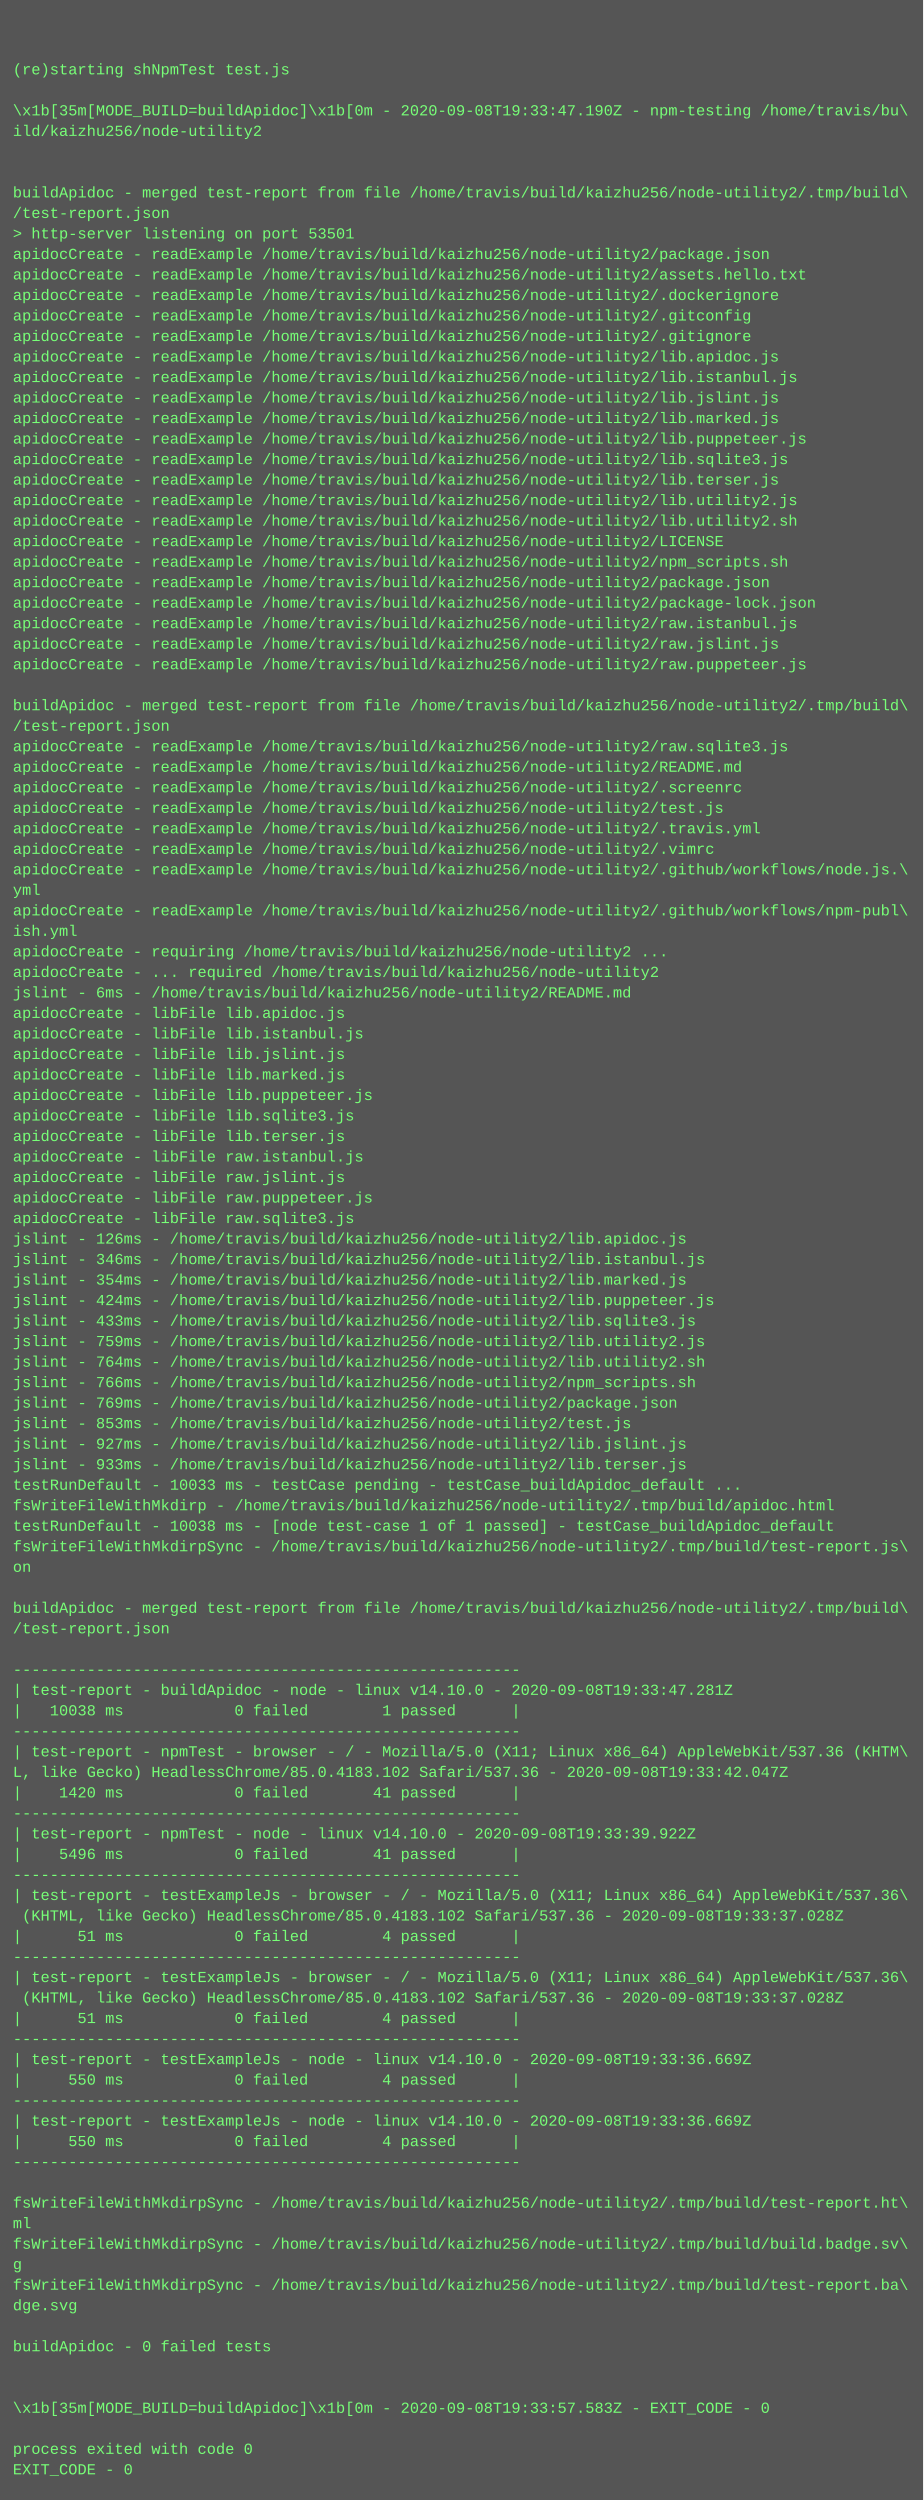
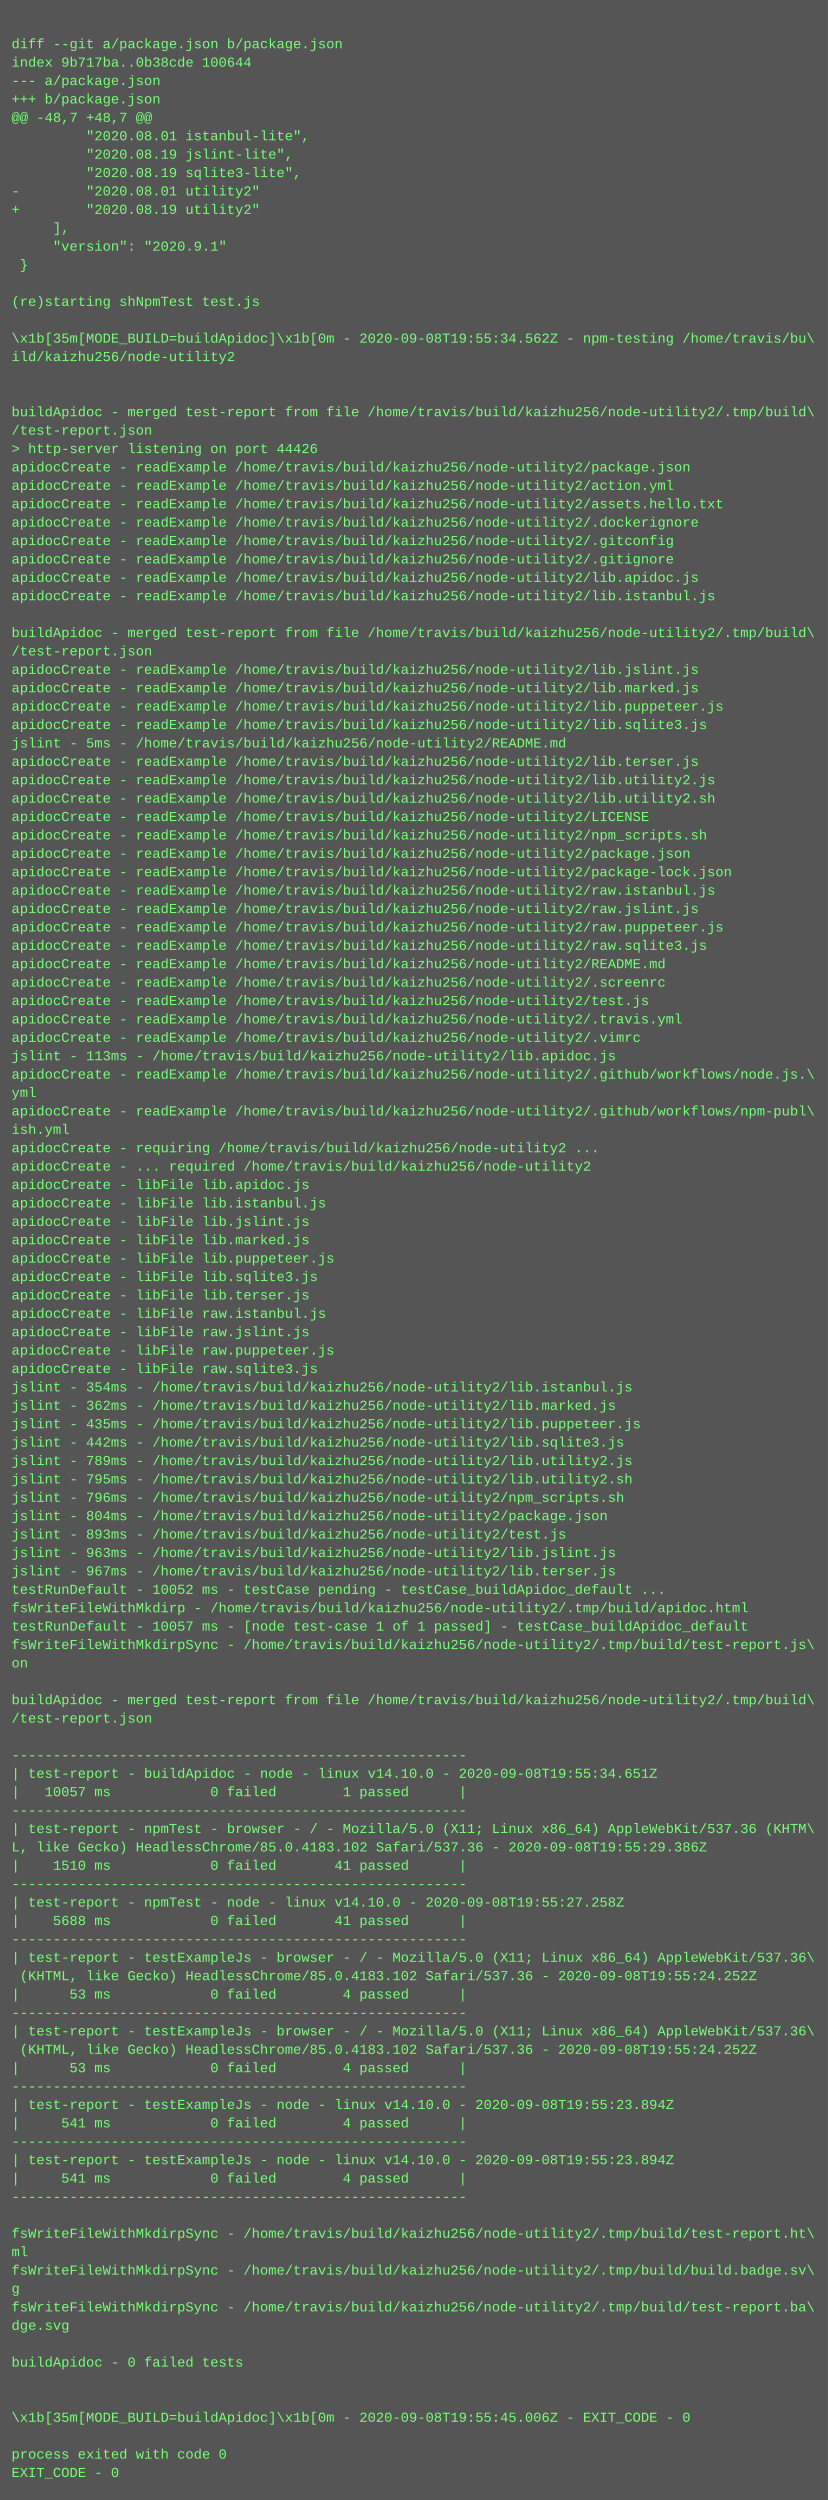
- <svg xmlns="http://www.w3.org/2000/svg" height="1950" width="720">
-   <rect height="1950" fill="#555" width="720" />
+ <svg xmlns="http://www.w3.org/2000/svg" height="2174" width="720">
+   <rect height="2174" fill="#555" width="720" />
  <text fill="#7f7" font-family="Courier New" font-size="12" xml:space="preserve">
    <tspan x="10" y="26" />
-     <tspan x="10" y="42" />
-     <tspan x="10" y="58">(re)starting shNpmTest test.js</tspan>
-     <tspan x="10" y="74" />
-     <tspan x="10" y="90">\x1b[35m[MODE_BUILD=buildApidoc]\x1b[0m - 2020-09-08T19:33:47.190Z - npm-testing /home/travis/bu\</tspan>
-     <tspan x="10" y="106">ild/kaizhu256/node-utility2</tspan>
-     <tspan x="10" y="122" />
-     <tspan x="10" y="138" />
-     <tspan x="10" y="154">buildApidoc - merged test-report from file /home/travis/build/kaizhu256/node-utility2/.tmp/build\</tspan>
-     <tspan x="10" y="170">/test-report.json</tspan>
-     <tspan x="10" y="186">&gt; http-server listening on port 53501</tspan>
-     <tspan x="10" y="202">apidocCreate - readExample /home/travis/build/kaizhu256/node-utility2/package.json</tspan>
-     <tspan x="10" y="218">apidocCreate - readExample /home/travis/build/kaizhu256/node-utility2/assets.hello.txt</tspan>
-     <tspan x="10" y="234">apidocCreate - readExample /home/travis/build/kaizhu256/node-utility2/.dockerignore</tspan>
-     <tspan x="10" y="250">apidocCreate - readExample /home/travis/build/kaizhu256/node-utility2/.gitconfig</tspan>
-     <tspan x="10" y="266">apidocCreate - readExample /home/travis/build/kaizhu256/node-utility2/.gitignore</tspan>
-     <tspan x="10" y="282">apidocCreate - readExample /home/travis/build/kaizhu256/node-utility2/lib.apidoc.js</tspan>
-     <tspan x="10" y="298">apidocCreate - readExample /home/travis/build/kaizhu256/node-utility2/lib.istanbul.js</tspan>
-     <tspan x="10" y="314">apidocCreate - readExample /home/travis/build/kaizhu256/node-utility2/lib.jslint.js</tspan>
-     <tspan x="10" y="330">apidocCreate - readExample /home/travis/build/kaizhu256/node-utility2/lib.marked.js</tspan>
-     <tspan x="10" y="346">apidocCreate - readExample /home/travis/build/kaizhu256/node-utility2/lib.puppeteer.js</tspan>
-     <tspan x="10" y="362">apidocCreate - readExample /home/travis/build/kaizhu256/node-utility2/lib.sqlite3.js</tspan>
-     <tspan x="10" y="378">apidocCreate - readExample /home/travis/build/kaizhu256/node-utility2/lib.terser.js</tspan>
-     <tspan x="10" y="394">apidocCreate - readExample /home/travis/build/kaizhu256/node-utility2/lib.utility2.js</tspan>
-     <tspan x="10" y="410">apidocCreate - readExample /home/travis/build/kaizhu256/node-utility2/lib.utility2.sh</tspan>
-     <tspan x="10" y="426">apidocCreate - readExample /home/travis/build/kaizhu256/node-utility2/LICENSE</tspan>
-     <tspan x="10" y="442">apidocCreate - readExample /home/travis/build/kaizhu256/node-utility2/npm_scripts.sh</tspan>
-     <tspan x="10" y="458">apidocCreate - readExample /home/travis/build/kaizhu256/node-utility2/package.json</tspan>
-     <tspan x="10" y="474">apidocCreate - readExample /home/travis/build/kaizhu256/node-utility2/package-lock.json</tspan>
-     <tspan x="10" y="490">apidocCreate - readExample /home/travis/build/kaizhu256/node-utility2/raw.istanbul.js</tspan>
-     <tspan x="10" y="506">apidocCreate - readExample /home/travis/build/kaizhu256/node-utility2/raw.jslint.js</tspan>
-     <tspan x="10" y="522">apidocCreate - readExample /home/travis/build/kaizhu256/node-utility2/raw.puppeteer.js</tspan>
+     <tspan x="10" y="42">diff --git a/package.json b/package.json</tspan>
+     <tspan x="10" y="58">index 9b717ba..0b38cde 100644</tspan>
+     <tspan x="10" y="74">--- a/package.json</tspan>
+     <tspan x="10" y="90">+++ b/package.json</tspan>
+     <tspan x="10" y="106">@@ -48,7 +48,7 @@</tspan>
+     <tspan x="10" y="122">         "2020.08.01 istanbul-lite",</tspan>
+     <tspan x="10" y="138">         "2020.08.19 jslint-lite",</tspan>
+     <tspan x="10" y="154">         "2020.08.19 sqlite3-lite",</tspan>
+     <tspan x="10" y="170">-        "2020.08.01 utility2"</tspan>
+     <tspan x="10" y="186">+        "2020.08.19 utility2"</tspan>
+     <tspan x="10" y="202">     ],</tspan>
+     <tspan x="10" y="218">     "version": "2020.9.1"</tspan>
+     <tspan x="10" y="234"> }</tspan>
+     <tspan x="10" y="250" />
+     <tspan x="10" y="266">(re)starting shNpmTest test.js</tspan>
+     <tspan x="10" y="282" />
+     <tspan x="10" y="298">\x1b[35m[MODE_BUILD=buildApidoc]\x1b[0m - 2020-09-08T19:55:34.562Z - npm-testing /home/travis/bu\</tspan>
+     <tspan x="10" y="314">ild/kaizhu256/node-utility2</tspan>
+     <tspan x="10" y="330" />
+     <tspan x="10" y="346" />
+     <tspan x="10" y="362">buildApidoc - merged test-report from file /home/travis/build/kaizhu256/node-utility2/.tmp/build\</tspan>
+     <tspan x="10" y="378">/test-report.json</tspan>
+     <tspan x="10" y="394">&gt; http-server listening on port 44426</tspan>
+     <tspan x="10" y="410">apidocCreate - readExample /home/travis/build/kaizhu256/node-utility2/package.json</tspan>
+     <tspan x="10" y="426">apidocCreate - readExample /home/travis/build/kaizhu256/node-utility2/action.yml</tspan>
+     <tspan x="10" y="442">apidocCreate - readExample /home/travis/build/kaizhu256/node-utility2/assets.hello.txt</tspan>
+     <tspan x="10" y="458">apidocCreate - readExample /home/travis/build/kaizhu256/node-utility2/.dockerignore</tspan>
+     <tspan x="10" y="474">apidocCreate - readExample /home/travis/build/kaizhu256/node-utility2/.gitconfig</tspan>
+     <tspan x="10" y="490">apidocCreate - readExample /home/travis/build/kaizhu256/node-utility2/.gitignore</tspan>
+     <tspan x="10" y="506">apidocCreate - readExample /home/travis/build/kaizhu256/node-utility2/lib.apidoc.js</tspan>
+     <tspan x="10" y="522">apidocCreate - readExample /home/travis/build/kaizhu256/node-utility2/lib.istanbul.js</tspan>
    <tspan x="10" y="538" />
    <tspan x="10" y="554">buildApidoc - merged test-report from file /home/travis/build/kaizhu256/node-utility2/.tmp/build\</tspan>
    <tspan x="10" y="570">/test-report.json</tspan>
-     <tspan x="10" y="586">apidocCreate - readExample /home/travis/build/kaizhu256/node-utility2/raw.sqlite3.js</tspan>
-     <tspan x="10" y="602">apidocCreate - readExample /home/travis/build/kaizhu256/node-utility2/README.md</tspan>
-     <tspan x="10" y="618">apidocCreate - readExample /home/travis/build/kaizhu256/node-utility2/.screenrc</tspan>
-     <tspan x="10" y="634">apidocCreate - readExample /home/travis/build/kaizhu256/node-utility2/test.js</tspan>
-     <tspan x="10" y="650">apidocCreate - readExample /home/travis/build/kaizhu256/node-utility2/.travis.yml</tspan>
-     <tspan x="10" y="666">apidocCreate - readExample /home/travis/build/kaizhu256/node-utility2/.vimrc</tspan>
-     <tspan x="10" y="682">apidocCreate - readExample /home/travis/build/kaizhu256/node-utility2/.github/workflows/node.js.\</tspan>
-     <tspan x="10" y="698">yml</tspan>
-     <tspan x="10" y="714">apidocCreate - readExample /home/travis/build/kaizhu256/node-utility2/.github/workflows/npm-publ\</tspan>
-     <tspan x="10" y="730">ish.yml</tspan>
-     <tspan x="10" y="746">apidocCreate - requiring /home/travis/build/kaizhu256/node-utility2 ...</tspan>
-     <tspan x="10" y="762">apidocCreate - ... required /home/travis/build/kaizhu256/node-utility2</tspan>
-     <tspan x="10" y="778">jslint - 6ms - /home/travis/build/kaizhu256/node-utility2/README.md</tspan>
-     <tspan x="10" y="794">apidocCreate - libFile lib.apidoc.js</tspan>
-     <tspan x="10" y="810">apidocCreate - libFile lib.istanbul.js</tspan>
-     <tspan x="10" y="826">apidocCreate - libFile lib.jslint.js</tspan>
-     <tspan x="10" y="842">apidocCreate - libFile lib.marked.js</tspan>
-     <tspan x="10" y="858">apidocCreate - libFile lib.puppeteer.js</tspan>
-     <tspan x="10" y="874">apidocCreate - libFile lib.sqlite3.js</tspan>
-     <tspan x="10" y="890">apidocCreate - libFile lib.terser.js</tspan>
-     <tspan x="10" y="906">apidocCreate - libFile raw.istanbul.js</tspan>
-     <tspan x="10" y="922">apidocCreate - libFile raw.jslint.js</tspan>
-     <tspan x="10" y="938">apidocCreate - libFile raw.puppeteer.js</tspan>
-     <tspan x="10" y="954">apidocCreate - libFile raw.sqlite3.js</tspan>
-     <tspan x="10" y="970">jslint - 126ms - /home/travis/build/kaizhu256/node-utility2/lib.apidoc.js</tspan>
-     <tspan x="10" y="986">jslint - 346ms - /home/travis/build/kaizhu256/node-utility2/lib.istanbul.js</tspan>
-     <tspan x="10" y="1002">jslint - 354ms - /home/travis/build/kaizhu256/node-utility2/lib.marked.js</tspan>
-     <tspan x="10" y="1018">jslint - 424ms - /home/travis/build/kaizhu256/node-utility2/lib.puppeteer.js</tspan>
-     <tspan x="10" y="1034">jslint - 433ms - /home/travis/build/kaizhu256/node-utility2/lib.sqlite3.js</tspan>
-     <tspan x="10" y="1050">jslint - 759ms - /home/travis/build/kaizhu256/node-utility2/lib.utility2.js</tspan>
-     <tspan x="10" y="1066">jslint - 764ms - /home/travis/build/kaizhu256/node-utility2/lib.utility2.sh</tspan>
-     <tspan x="10" y="1082">jslint - 766ms - /home/travis/build/kaizhu256/node-utility2/npm_scripts.sh</tspan>
-     <tspan x="10" y="1098">jslint - 769ms - /home/travis/build/kaizhu256/node-utility2/package.json</tspan>
-     <tspan x="10" y="1114">jslint - 853ms - /home/travis/build/kaizhu256/node-utility2/test.js</tspan>
-     <tspan x="10" y="1130">jslint - 927ms - /home/travis/build/kaizhu256/node-utility2/lib.jslint.js</tspan>
-     <tspan x="10" y="1146">jslint - 933ms - /home/travis/build/kaizhu256/node-utility2/lib.terser.js</tspan>
-     <tspan x="10" y="1162">testRunDefault - 10033 ms - testCase pending - testCase_buildApidoc_default ...</tspan>
-     <tspan x="10" y="1178">fsWriteFileWithMkdirp - /home/travis/build/kaizhu256/node-utility2/.tmp/build/apidoc.html</tspan>
-     <tspan x="10" y="1194">testRunDefault - 10038 ms - [node test-case 1 of 1 passed] - testCase_buildApidoc_default</tspan>
-     <tspan x="10" y="1210">fsWriteFileWithMkdirpSync - /home/travis/build/kaizhu256/node-utility2/.tmp/build/test-report.js\</tspan>
-     <tspan x="10" y="1226">on</tspan>
-     <tspan x="10" y="1242" />
-     <tspan x="10" y="1258">buildApidoc - merged test-report from file /home/travis/build/kaizhu256/node-utility2/.tmp/build\</tspan>
-     <tspan x="10" y="1274">/test-report.json</tspan>
-     <tspan x="10" y="1290" />
-     <tspan x="10" y="1306">-------------------------------------------------------</tspan>
-     <tspan x="10" y="1322">| test-report - buildApidoc - node - linux v14.10.0 - 2020-09-08T19:33:47.281Z</tspan>
-     <tspan x="10" y="1338">|   10038 ms            0 failed        1 passed      |</tspan>
-     <tspan x="10" y="1354">-------------------------------------------------------</tspan>
-     <tspan x="10" y="1370">| test-report - npmTest - browser - / - Mozilla/5.0 (X11; Linux x86_64) AppleWebKit/537.36 (KHTM\</tspan>
-     <tspan x="10" y="1386">L, like Gecko) HeadlessChrome/85.0.4183.102 Safari/537.36 - 2020-09-08T19:33:42.047Z</tspan>
-     <tspan x="10" y="1402">|    1420 ms            0 failed       41 passed      |</tspan>
-     <tspan x="10" y="1418">-------------------------------------------------------</tspan>
-     <tspan x="10" y="1434">| test-report - npmTest - node - linux v14.10.0 - 2020-09-08T19:33:39.922Z</tspan>
-     <tspan x="10" y="1450">|    5496 ms            0 failed       41 passed      |</tspan>
-     <tspan x="10" y="1466">-------------------------------------------------------</tspan>
-     <tspan x="10" y="1482">| test-report - testExampleJs - browser - / - Mozilla/5.0 (X11; Linux x86_64) AppleWebKit/537.36\</tspan>
-     <tspan x="10" y="1498"> (KHTML, like Gecko) HeadlessChrome/85.0.4183.102 Safari/537.36 - 2020-09-08T19:33:37.028Z</tspan>
-     <tspan x="10" y="1514">|      51 ms            0 failed        4 passed      |</tspan>
+     <tspan x="10" y="586">apidocCreate - readExample /home/travis/build/kaizhu256/node-utility2/lib.jslint.js</tspan>
+     <tspan x="10" y="602">apidocCreate - readExample /home/travis/build/kaizhu256/node-utility2/lib.marked.js</tspan>
+     <tspan x="10" y="618">apidocCreate - readExample /home/travis/build/kaizhu256/node-utility2/lib.puppeteer.js</tspan>
+     <tspan x="10" y="634">apidocCreate - readExample /home/travis/build/kaizhu256/node-utility2/lib.sqlite3.js</tspan>
+     <tspan x="10" y="650">jslint - 5ms - /home/travis/build/kaizhu256/node-utility2/README.md</tspan>
+     <tspan x="10" y="666">apidocCreate - readExample /home/travis/build/kaizhu256/node-utility2/lib.terser.js</tspan>
+     <tspan x="10" y="682">apidocCreate - readExample /home/travis/build/kaizhu256/node-utility2/lib.utility2.js</tspan>
+     <tspan x="10" y="698">apidocCreate - readExample /home/travis/build/kaizhu256/node-utility2/lib.utility2.sh</tspan>
+     <tspan x="10" y="714">apidocCreate - readExample /home/travis/build/kaizhu256/node-utility2/LICENSE</tspan>
+     <tspan x="10" y="730">apidocCreate - readExample /home/travis/build/kaizhu256/node-utility2/npm_scripts.sh</tspan>
+     <tspan x="10" y="746">apidocCreate - readExample /home/travis/build/kaizhu256/node-utility2/package.json</tspan>
+     <tspan x="10" y="762">apidocCreate - readExample /home/travis/build/kaizhu256/node-utility2/package-lock.json</tspan>
+     <tspan x="10" y="778">apidocCreate - readExample /home/travis/build/kaizhu256/node-utility2/raw.istanbul.js</tspan>
+     <tspan x="10" y="794">apidocCreate - readExample /home/travis/build/kaizhu256/node-utility2/raw.jslint.js</tspan>
+     <tspan x="10" y="810">apidocCreate - readExample /home/travis/build/kaizhu256/node-utility2/raw.puppeteer.js</tspan>
+     <tspan x="10" y="826">apidocCreate - readExample /home/travis/build/kaizhu256/node-utility2/raw.sqlite3.js</tspan>
+     <tspan x="10" y="842">apidocCreate - readExample /home/travis/build/kaizhu256/node-utility2/README.md</tspan>
+     <tspan x="10" y="858">apidocCreate - readExample /home/travis/build/kaizhu256/node-utility2/.screenrc</tspan>
+     <tspan x="10" y="874">apidocCreate - readExample /home/travis/build/kaizhu256/node-utility2/test.js</tspan>
+     <tspan x="10" y="890">apidocCreate - readExample /home/travis/build/kaizhu256/node-utility2/.travis.yml</tspan>
+     <tspan x="10" y="906">apidocCreate - readExample /home/travis/build/kaizhu256/node-utility2/.vimrc</tspan>
+     <tspan x="10" y="922">jslint - 113ms - /home/travis/build/kaizhu256/node-utility2/lib.apidoc.js</tspan>
+     <tspan x="10" y="938">apidocCreate - readExample /home/travis/build/kaizhu256/node-utility2/.github/workflows/node.js.\</tspan>
+     <tspan x="10" y="954">yml</tspan>
+     <tspan x="10" y="970">apidocCreate - readExample /home/travis/build/kaizhu256/node-utility2/.github/workflows/npm-publ\</tspan>
+     <tspan x="10" y="986">ish.yml</tspan>
+     <tspan x="10" y="1002">apidocCreate - requiring /home/travis/build/kaizhu256/node-utility2 ...</tspan>
+     <tspan x="10" y="1018">apidocCreate - ... required /home/travis/build/kaizhu256/node-utility2</tspan>
+     <tspan x="10" y="1034">apidocCreate - libFile lib.apidoc.js</tspan>
+     <tspan x="10" y="1050">apidocCreate - libFile lib.istanbul.js</tspan>
+     <tspan x="10" y="1066">apidocCreate - libFile lib.jslint.js</tspan>
+     <tspan x="10" y="1082">apidocCreate - libFile lib.marked.js</tspan>
+     <tspan x="10" y="1098">apidocCreate - libFile lib.puppeteer.js</tspan>
+     <tspan x="10" y="1114">apidocCreate - libFile lib.sqlite3.js</tspan>
+     <tspan x="10" y="1130">apidocCreate - libFile lib.terser.js</tspan>
+     <tspan x="10" y="1146">apidocCreate - libFile raw.istanbul.js</tspan>
+     <tspan x="10" y="1162">apidocCreate - libFile raw.jslint.js</tspan>
+     <tspan x="10" y="1178">apidocCreate - libFile raw.puppeteer.js</tspan>
+     <tspan x="10" y="1194">apidocCreate - libFile raw.sqlite3.js</tspan>
+     <tspan x="10" y="1210">jslint - 354ms - /home/travis/build/kaizhu256/node-utility2/lib.istanbul.js</tspan>
+     <tspan x="10" y="1226">jslint - 362ms - /home/travis/build/kaizhu256/node-utility2/lib.marked.js</tspan>
+     <tspan x="10" y="1242">jslint - 435ms - /home/travis/build/kaizhu256/node-utility2/lib.puppeteer.js</tspan>
+     <tspan x="10" y="1258">jslint - 442ms - /home/travis/build/kaizhu256/node-utility2/lib.sqlite3.js</tspan>
+     <tspan x="10" y="1274">jslint - 789ms - /home/travis/build/kaizhu256/node-utility2/lib.utility2.js</tspan>
+     <tspan x="10" y="1290">jslint - 795ms - /home/travis/build/kaizhu256/node-utility2/lib.utility2.sh</tspan>
+     <tspan x="10" y="1306">jslint - 796ms - /home/travis/build/kaizhu256/node-utility2/npm_scripts.sh</tspan>
+     <tspan x="10" y="1322">jslint - 804ms - /home/travis/build/kaizhu256/node-utility2/package.json</tspan>
+     <tspan x="10" y="1338">jslint - 893ms - /home/travis/build/kaizhu256/node-utility2/test.js</tspan>
+     <tspan x="10" y="1354">jslint - 963ms - /home/travis/build/kaizhu256/node-utility2/lib.jslint.js</tspan>
+     <tspan x="10" y="1370">jslint - 967ms - /home/travis/build/kaizhu256/node-utility2/lib.terser.js</tspan>
+     <tspan x="10" y="1386">testRunDefault - 10052 ms - testCase pending - testCase_buildApidoc_default ...</tspan>
+     <tspan x="10" y="1402">fsWriteFileWithMkdirp - /home/travis/build/kaizhu256/node-utility2/.tmp/build/apidoc.html</tspan>
+     <tspan x="10" y="1418">testRunDefault - 10057 ms - [node test-case 1 of 1 passed] - testCase_buildApidoc_default</tspan>
+     <tspan x="10" y="1434">fsWriteFileWithMkdirpSync - /home/travis/build/kaizhu256/node-utility2/.tmp/build/test-report.js\</tspan>
+     <tspan x="10" y="1450">on</tspan>
+     <tspan x="10" y="1466" />
+     <tspan x="10" y="1482">buildApidoc - merged test-report from file /home/travis/build/kaizhu256/node-utility2/.tmp/build\</tspan>
+     <tspan x="10" y="1498">/test-report.json</tspan>
+     <tspan x="10" y="1514" />
    <tspan x="10" y="1530">-------------------------------------------------------</tspan>
-     <tspan x="10" y="1546">| test-report - testExampleJs - browser - / - Mozilla/5.0 (X11; Linux x86_64) AppleWebKit/537.36\</tspan>
-     <tspan x="10" y="1562"> (KHTML, like Gecko) HeadlessChrome/85.0.4183.102 Safari/537.36 - 2020-09-08T19:33:37.028Z</tspan>
-     <tspan x="10" y="1578">|      51 ms            0 failed        4 passed      |</tspan>
-     <tspan x="10" y="1594">-------------------------------------------------------</tspan>
-     <tspan x="10" y="1610">| test-report - testExampleJs - node - linux v14.10.0 - 2020-09-08T19:33:36.669Z</tspan>
-     <tspan x="10" y="1626">|     550 ms            0 failed        4 passed      |</tspan>
+     <tspan x="10" y="1546">| test-report - buildApidoc - node - linux v14.10.0 - 2020-09-08T19:55:34.651Z</tspan>
+     <tspan x="10" y="1562">|   10057 ms            0 failed        1 passed      |</tspan>
+     <tspan x="10" y="1578">-------------------------------------------------------</tspan>
+     <tspan x="10" y="1594">| test-report - npmTest - browser - / - Mozilla/5.0 (X11; Linux x86_64) AppleWebKit/537.36 (KHTM\</tspan>
+     <tspan x="10" y="1610">L, like Gecko) HeadlessChrome/85.0.4183.102 Safari/537.36 - 2020-09-08T19:55:29.386Z</tspan>
+     <tspan x="10" y="1626">|    1510 ms            0 failed       41 passed      |</tspan>
    <tspan x="10" y="1642">-------------------------------------------------------</tspan>
-     <tspan x="10" y="1658">| test-report - testExampleJs - node - linux v14.10.0 - 2020-09-08T19:33:36.669Z</tspan>
-     <tspan x="10" y="1674">|     550 ms            0 failed        4 passed      |</tspan>
+     <tspan x="10" y="1658">| test-report - npmTest - node - linux v14.10.0 - 2020-09-08T19:55:27.258Z</tspan>
+     <tspan x="10" y="1674">|    5688 ms            0 failed       41 passed      |</tspan>
    <tspan x="10" y="1690">-------------------------------------------------------</tspan>
-     <tspan x="10" y="1706" />
-     <tspan x="10" y="1722">fsWriteFileWithMkdirpSync - /home/travis/build/kaizhu256/node-utility2/.tmp/build/test-report.ht\</tspan>
-     <tspan x="10" y="1738">ml</tspan>
-     <tspan x="10" y="1754">fsWriteFileWithMkdirpSync - /home/travis/build/kaizhu256/node-utility2/.tmp/build/build.badge.sv\</tspan>
-     <tspan x="10" y="1770">g</tspan>
-     <tspan x="10" y="1786">fsWriteFileWithMkdirpSync - /home/travis/build/kaizhu256/node-utility2/.tmp/build/test-report.ba\</tspan>
-     <tspan x="10" y="1802">dge.svg</tspan>
-     <tspan x="10" y="1818" />
-     <tspan x="10" y="1834">buildApidoc - 0 failed tests</tspan>
-     <tspan x="10" y="1850" />
-     <tspan x="10" y="1866" />
-     <tspan x="10" y="1882">\x1b[35m[MODE_BUILD=buildApidoc]\x1b[0m - 2020-09-08T19:33:57.583Z - EXIT_CODE - 0</tspan>
-     <tspan x="10" y="1898" />
-     <tspan x="10" y="1914">process exited with code 0</tspan>
-     <tspan x="10" y="1930">EXIT_CODE - 0</tspan>
+     <tspan x="10" y="1706">| test-report - testExampleJs - browser - / - Mozilla/5.0 (X11; Linux x86_64) AppleWebKit/537.36\</tspan>
+     <tspan x="10" y="1722"> (KHTML, like Gecko) HeadlessChrome/85.0.4183.102 Safari/537.36 - 2020-09-08T19:55:24.252Z</tspan>
+     <tspan x="10" y="1738">|      53 ms            0 failed        4 passed      |</tspan>
+     <tspan x="10" y="1754">-------------------------------------------------------</tspan>
+     <tspan x="10" y="1770">| test-report - testExampleJs - browser - / - Mozilla/5.0 (X11; Linux x86_64) AppleWebKit/537.36\</tspan>
+     <tspan x="10" y="1786"> (KHTML, like Gecko) HeadlessChrome/85.0.4183.102 Safari/537.36 - 2020-09-08T19:55:24.252Z</tspan>
+     <tspan x="10" y="1802">|      53 ms            0 failed        4 passed      |</tspan>
+     <tspan x="10" y="1818">-------------------------------------------------------</tspan>
+     <tspan x="10" y="1834">| test-report - testExampleJs - node - linux v14.10.0 - 2020-09-08T19:55:23.894Z</tspan>
+     <tspan x="10" y="1850">|     541 ms            0 failed        4 passed      |</tspan>
+     <tspan x="10" y="1866">-------------------------------------------------------</tspan>
+     <tspan x="10" y="1882">| test-report - testExampleJs - node - linux v14.10.0 - 2020-09-08T19:55:23.894Z</tspan>
+     <tspan x="10" y="1898">|     541 ms            0 failed        4 passed      |</tspan>
+     <tspan x="10" y="1914">-------------------------------------------------------</tspan>
+     <tspan x="10" y="1930" />
+     <tspan x="10" y="1946">fsWriteFileWithMkdirpSync - /home/travis/build/kaizhu256/node-utility2/.tmp/build/test-report.ht\</tspan>
+     <tspan x="10" y="1962">ml</tspan>
+     <tspan x="10" y="1978">fsWriteFileWithMkdirpSync - /home/travis/build/kaizhu256/node-utility2/.tmp/build/build.badge.sv\</tspan>
+     <tspan x="10" y="1994">g</tspan>
+     <tspan x="10" y="2010">fsWriteFileWithMkdirpSync - /home/travis/build/kaizhu256/node-utility2/.tmp/build/test-report.ba\</tspan>
+     <tspan x="10" y="2026">dge.svg</tspan>
+     <tspan x="10" y="2042" />
+     <tspan x="10" y="2058">buildApidoc - 0 failed tests</tspan>
+     <tspan x="10" y="2074" />
+     <tspan x="10" y="2090" />
+     <tspan x="10" y="2106">\x1b[35m[MODE_BUILD=buildApidoc]\x1b[0m - 2020-09-08T19:55:45.006Z - EXIT_CODE - 0</tspan>
+     <tspan x="10" y="2122" />
+     <tspan x="10" y="2138">process exited with code 0</tspan>
+     <tspan x="10" y="2154">EXIT_CODE - 0</tspan>
  </text>
</svg>
